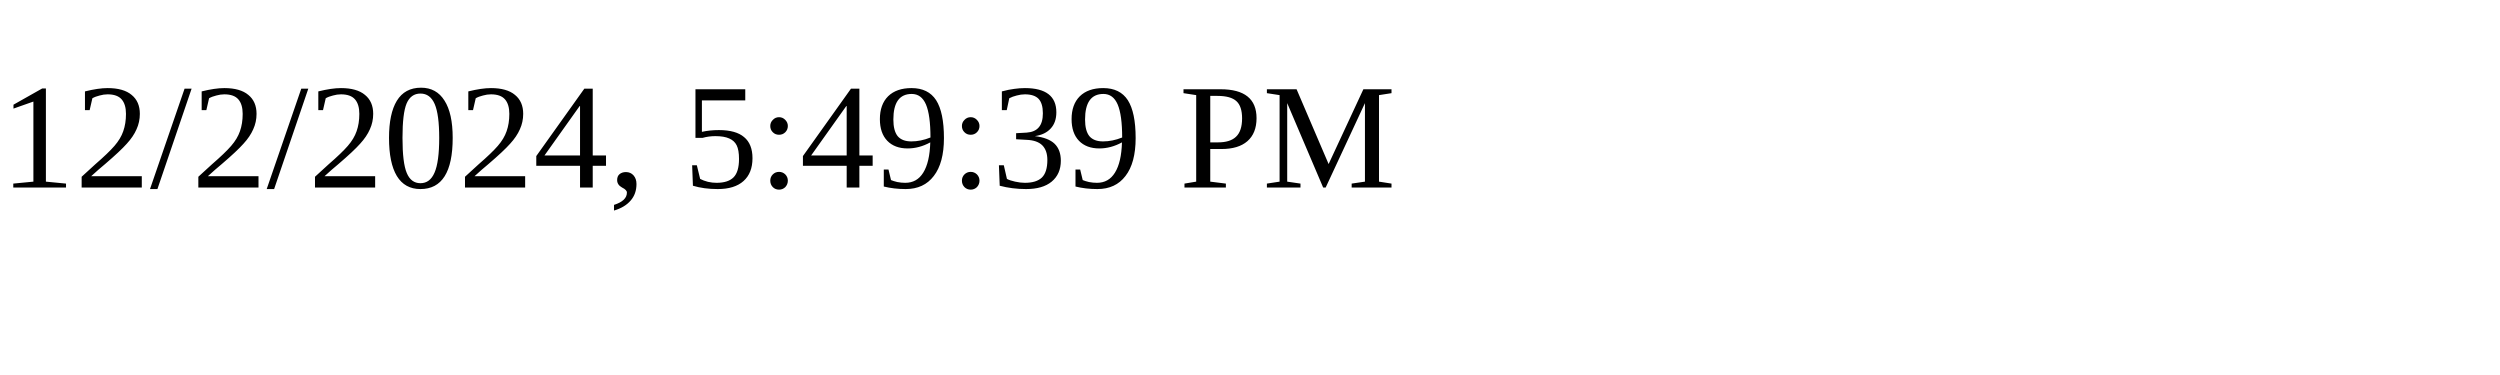
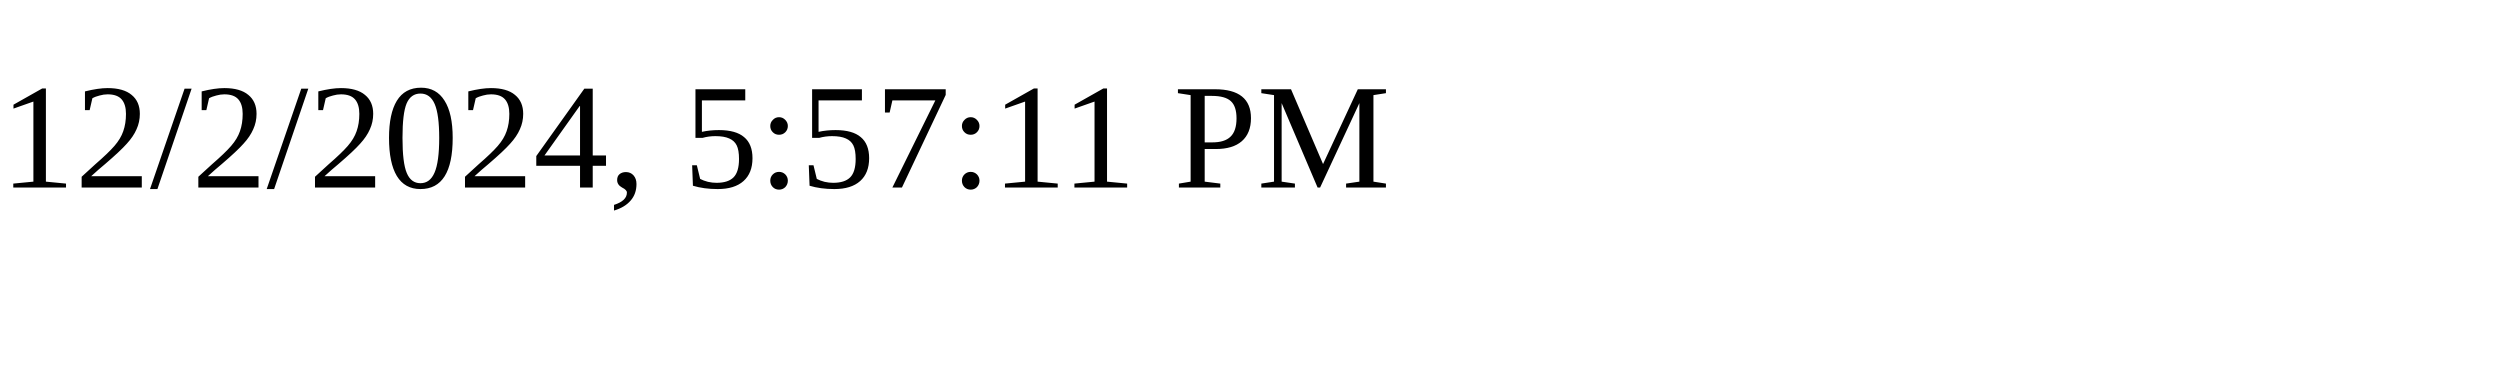
<svg xmlns="http://www.w3.org/2000/svg" height="30" width="200">
-   <text x="0" y="15">12/2/2024, 5:49:39 PM</text>
+   <text x="0" y="15">12/2/2024, 5:57:11 PM</text>
</svg>
